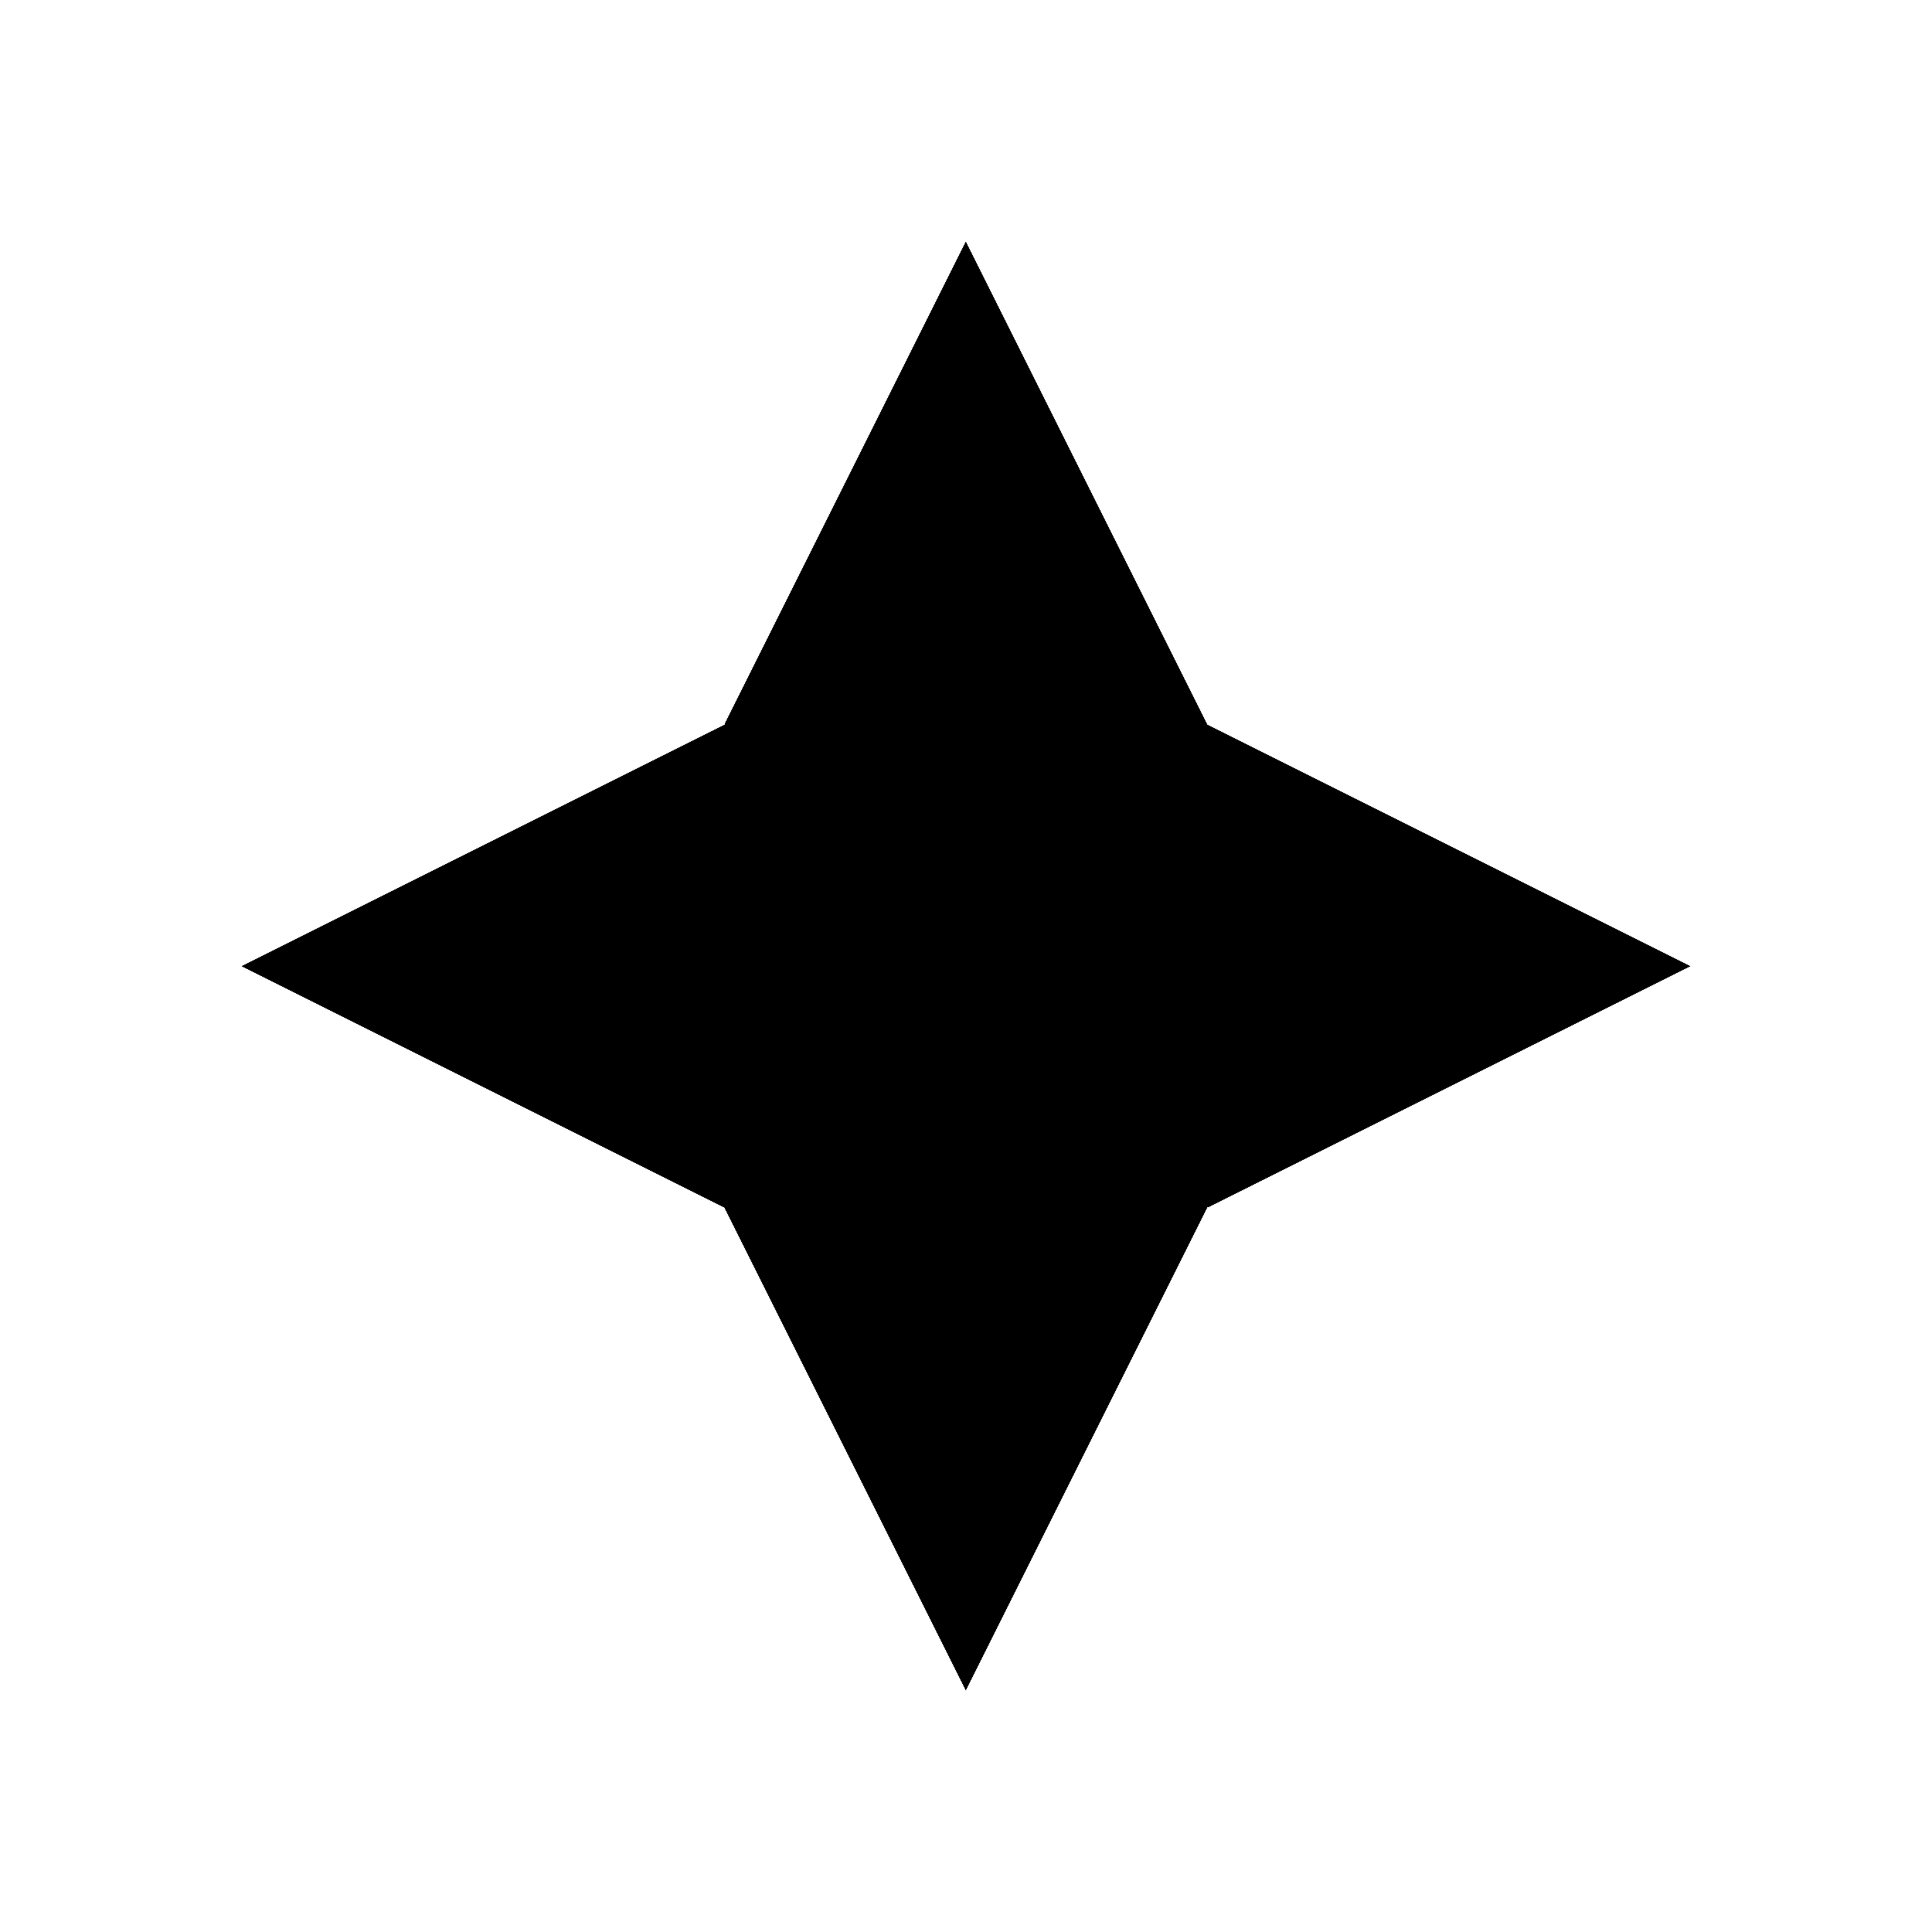
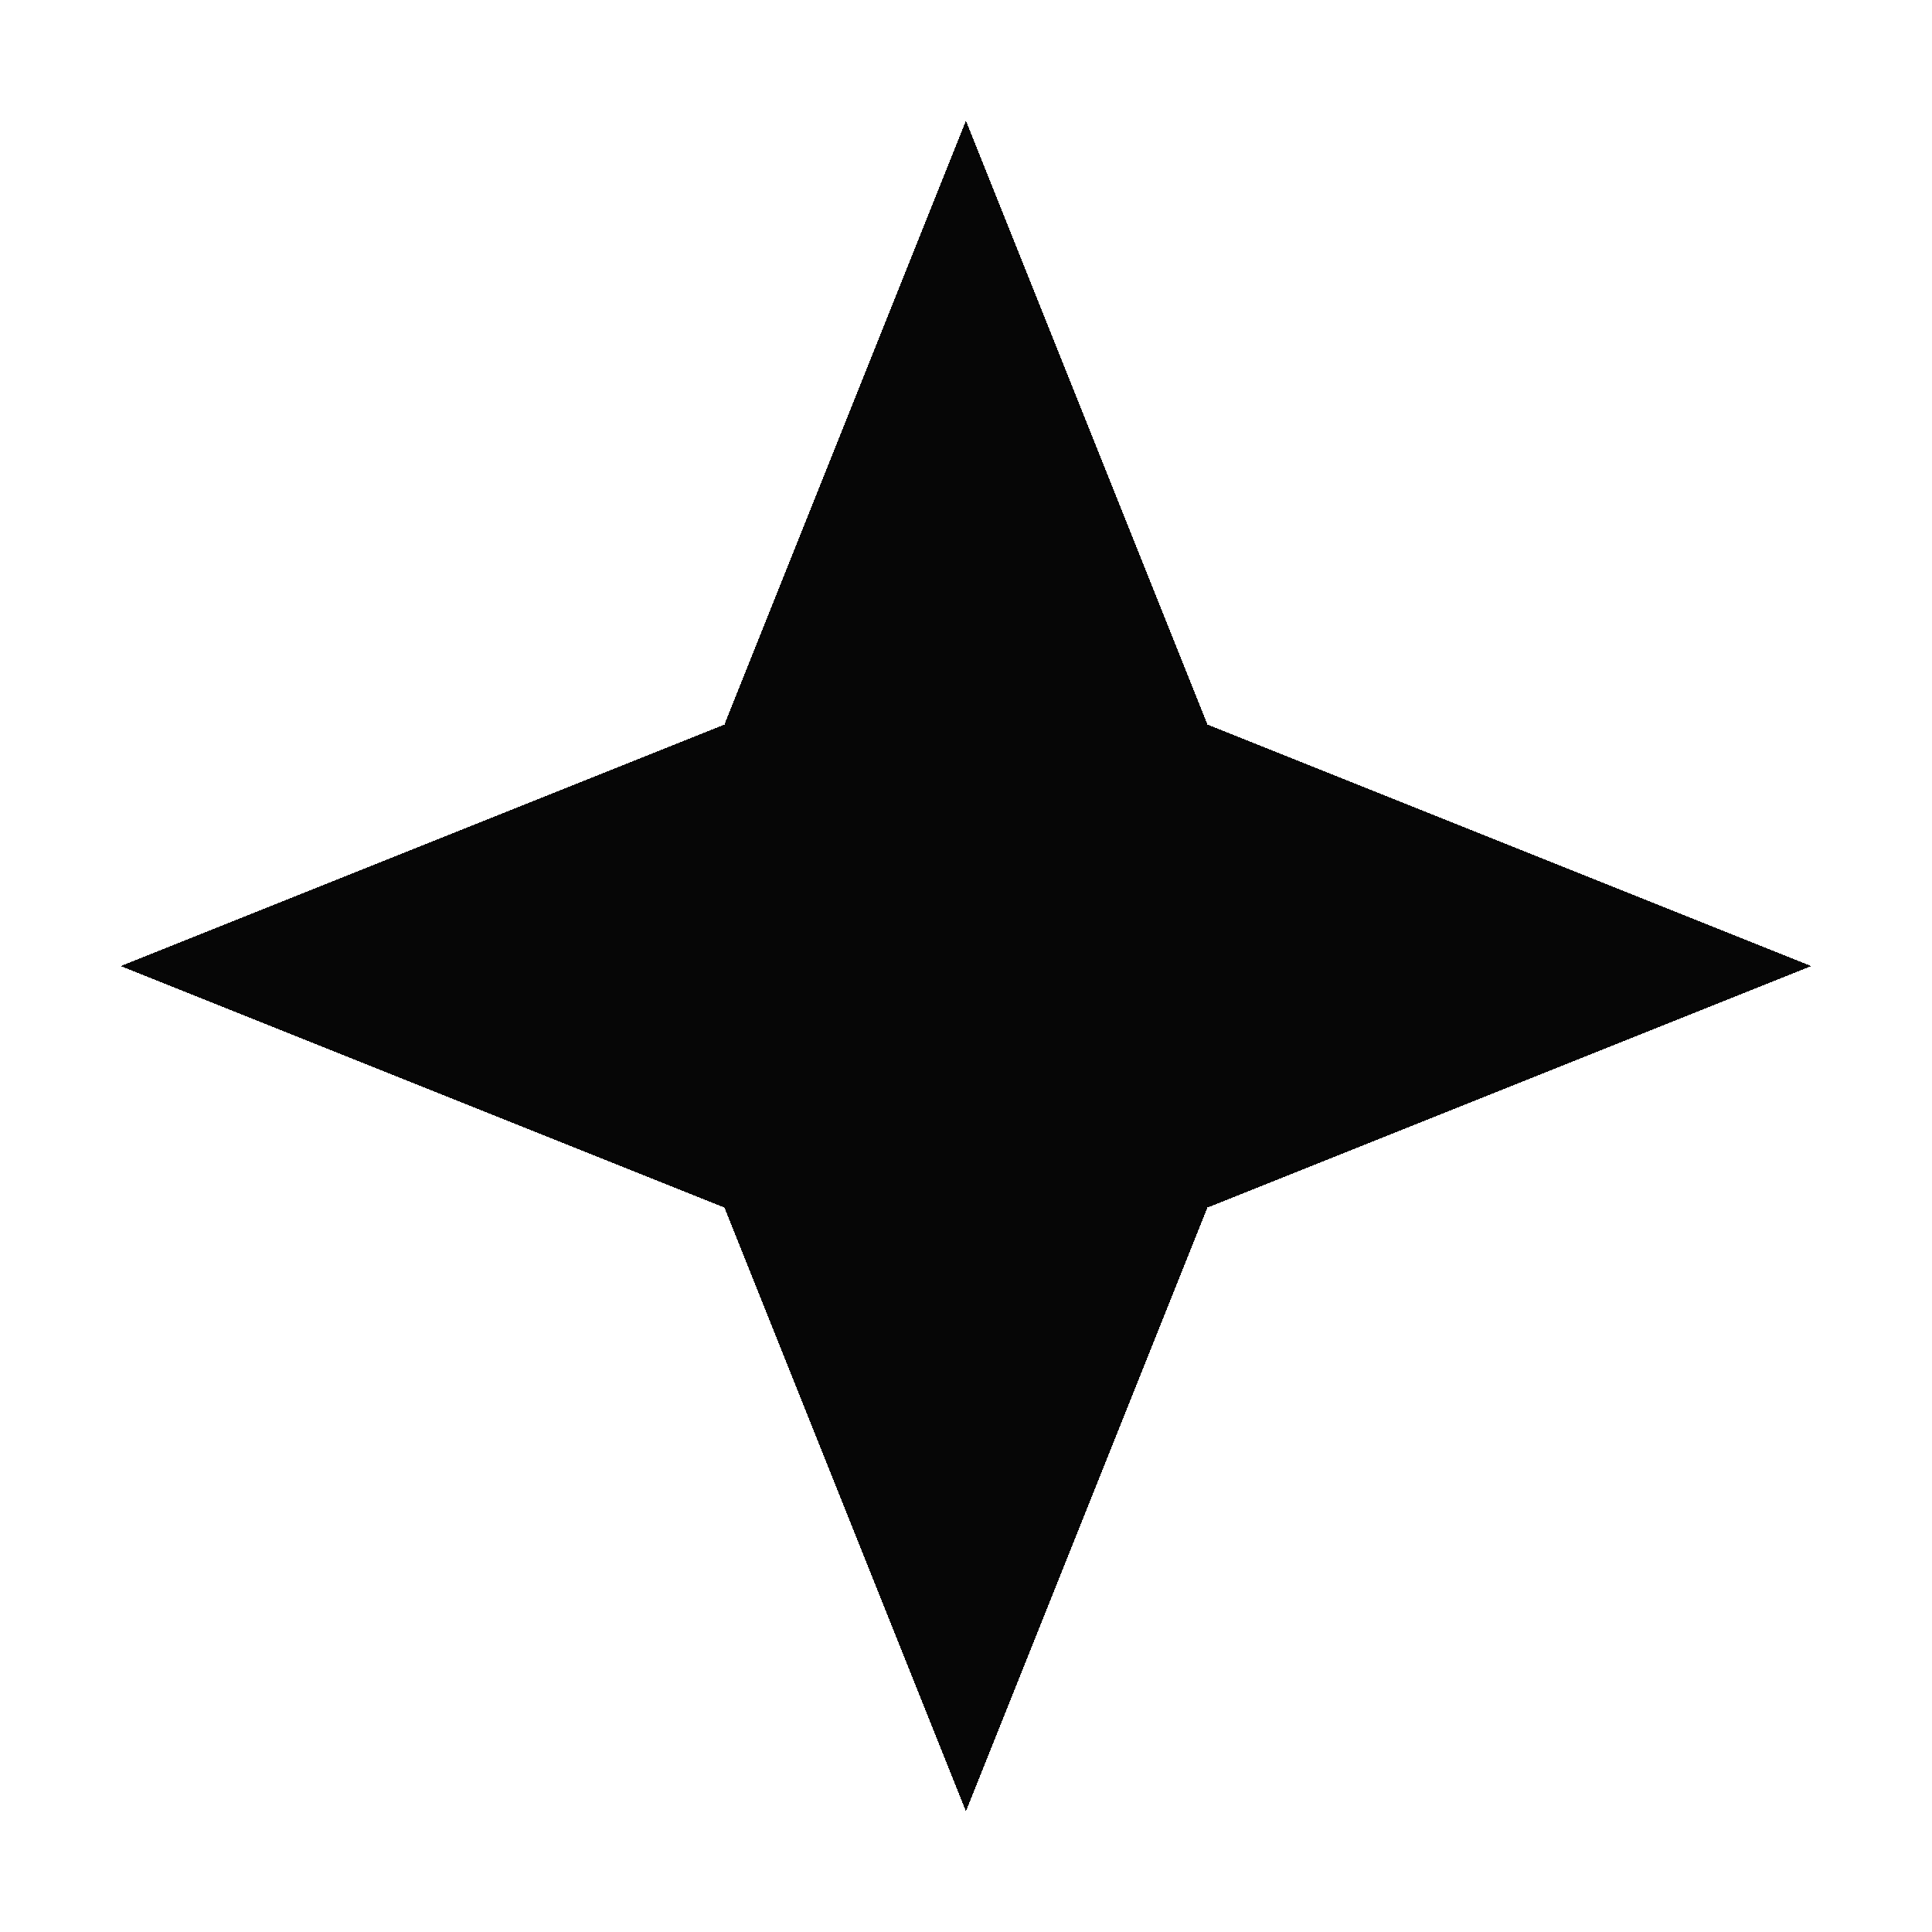
- <svg xmlns="http://www.w3.org/2000/svg" shape-rendering="crispEdges" version="1.1" viewBox="0 0 16 16">
-   <g transform="translate(1.0008,1.0005)">
-     <path transform="translate(-1.0008,-1.0005)" d="m8 2 2 4 4 2-4 2-2 4-2-4-4-2 4-2z" stroke-linecap="round" stroke-width="2.096" style="paint-order:markers stroke fill" />
+ <svg xmlns="http://www.w3.org/2000/svg" xmlns:xlink="http://www.w3.org/1999/xlink" width="16" height="16" id="svg2" version="1.1" shape-rendering="crispEdges">
+   <defs id="defs4">
+     <linearGradient id="linearGradient5306">
+       <stop style="stop-color:#ffffff;stop-opacity:0.099;" offset="0" id="stop5308" />
+       <stop style="stop-color:#ffffff;stop-opacity:0;" offset="1" id="stop5310" />
+     </linearGradient>
+     <linearGradient id="linearGradient5290">
+       <stop style="stop-color:#00ffff;stop-opacity:0.098;" offset="0" id="stop5292" />
+       <stop id="stop6740" offset="0.5" style="stop-color:#00ff7f;stop-opacity:0.047;" />
+       <stop style="stop-color:#00ff00;stop-opacity:0;" offset="1" id="stop5294" />
+     </linearGradient>
+     <linearGradient id="linearGradient5188">
+       <stop style="stop-color:#64b5f6;stop-opacity:0.247;" offset="0" id="stop5198" />
+       <stop style="stop-color:#64b5f6;stop-opacity:0;" offset="1" id="stop5192" />
+     </linearGradient>
+     <linearGradient id="linearGradient3975">
+       <stop style="stop-color:#ff5555;stop-opacity:1;" offset="0" id="stop3977" />
+     </linearGradient>
+     <linearGradient id="linearGradient3969">
+       <stop style="stop-color:#87cdde;stop-opacity:1;" offset="0" id="stop3971" />
+     </linearGradient>
+     <filter id="filter3945" x="0" y="6" width="1.2" style="color-interpolation-filters:sRGB">
+       <feDiffuseLighting id="feDiffuseLighting3947" lighting-color="#fdfdfd" surfaceScale="121.495" diffuseConstant="28.448" />
+     </filter>
+     <filter id="filter3979" style="color-interpolation-filters:sRGB">
+       <feFlood flood-opacity="0.2" flood-color="rgb(0,0,0)" result="flood" id="feFlood3981" />
+       <feComposite in="flood" in2="SourceGraphic" operator="in" result="composite1" id="feComposite3983" />
+       <feGaussianBlur stdDeviation="6" result="blur" id="feGaussianBlur3985" />
+       <feOffset dx="0" dy="6" result="offset" id="feOffset3987" />
+       <feComposite in="SourceGraphic" in2="offset" operator="over" result="fbSourceGraphic" id="feComposite3989" />
+       <feColorMatrix result="fbSourceGraphicAlpha" in="fbSourceGraphic" values="0 0 0 -1 0 0 0 0 -1 0 0 0 0 -1 0 0 0 0 1 0" id="feColorMatrix3991" />
+       <feFlood id="feFlood3993" flood-opacity="0.2" flood-color="rgb(0,0,0)" result="flood" in="fbSourceGraphic" />
+       <feComposite id="feComposite3995" in2="fbSourceGraphic" in="flood" operator="in" result="composite1" />
+       <feGaussianBlur id="feGaussianBlur3997" stdDeviation="6" result="blur" />
+       <feOffset id="feOffset3999" dx="0" dy="6" result="offset" />
+       <feComposite id="feComposite4001" in2="offset" in="fbSourceGraphic" operator="over" result="composite2" />
+     </filter>
+     <filter style="color-interpolation-filters:sRGB" id="filter3876">
+       <feFlood flood-opacity="0.2" flood-color="rgb(0,0,0)" result="flood" id="feFlood3878" />
+       <feComposite in="flood" in2="SourceGraphic" operator="in" result="composite1" id="feComposite3880" />
+       <feGaussianBlur stdDeviation="6" result="blur" id="feGaussianBlur3882" />
+       <feOffset dx="0" dy="6" result="offset" id="feOffset3884" />
+       <feComposite in="SourceGraphic" in2="offset" operator="over" result="fbSourceGraphic" id="feComposite3886" />
+       <feColorMatrix result="fbSourceGraphicAlpha" in="fbSourceGraphic" values="0 0 0 -1 0 0 0 0 -1 0 0 0 0 -1 0 0 0 0 1 0" id="feColorMatrix3888" />
+       <feFlood id="feFlood3890" flood-opacity="0.397" flood-color="rgb(0,0,0)" result="flood" in="fbSourceGraphic" />
+       <feComposite id="feComposite3892" in2="fbSourceGraphic" in="flood" operator="in" result="composite1" />
+       <feGaussianBlur id="feGaussianBlur3894" stdDeviation="19.2" result="blur" />
+       <feOffset id="feOffset3896" dx="0" dy="6" result="offset" />
+       <feComposite id="feComposite3898" in2="offset" in="fbSourceGraphic" operator="over" result="fbSourceGraphic" />
+       <feColorMatrix result="fbSourceGraphicAlpha" in="fbSourceGraphic" values="0 0 0 -1 0 0 0 0 -1 0 0 0 0 -1 0 0 0 0 1 0" id="feColorMatrix3900" />
+       <feFlood id="feFlood3902" flood-opacity="0.8" flood-color="rgb(0,0,0)" result="flood" in="fbSourceGraphic" />
+       <feComposite id="feComposite3904" in2="fbSourceGraphic" in="flood" operator="in" result="composite1" />
+       <feGaussianBlur id="feGaussianBlur3906" stdDeviation="19.2" result="blur" />
+       <feOffset id="feOffset3908" dx="0" dy="6" result="offset" />
+       <feComposite id="feComposite3910" in2="offset" in="fbSourceGraphic" operator="over" result="fbSourceGraphic" />
+       <feColorMatrix result="fbSourceGraphicAlpha" in="fbSourceGraphic" values="0 0 0 -1 0 0 0 0 -1 0 0 0 0 -1 0 0 0 0 1 0" id="feColorMatrix3912" />
+       <feFlood id="feFlood3914" flood-opacity="0.8" flood-color="rgb(0,0,0)" result="flood" in="fbSourceGraphic" />
+       <feComposite id="feComposite3916" in2="fbSourceGraphic" in="flood" operator="in" result="composite1" />
+       <feGaussianBlur id="feGaussianBlur3918" stdDeviation="26.1" result="blur" />
+       <feOffset id="feOffset3920" dx="0" dy="6" result="offset" />
+       <feComposite id="feComposite3922" in2="offset" in="fbSourceGraphic" operator="over" result="fbSourceGraphic" />
+       <feColorMatrix result="fbSourceGraphicAlpha" in="fbSourceGraphic" values="0 0 0 -1 0 0 0 0 -1 0 0 0 0 -1 0 0 0 0 1 0" id="feColorMatrix3924" />
+       <feFlood id="feFlood3926" flood-opacity="0.8" flood-color="rgb(0,0,0)" result="flood" in="fbSourceGraphic" />
+       <feComposite id="feComposite3928" in2="fbSourceGraphic" in="flood" operator="in" result="composite1" />
+       <feGaussianBlur id="feGaussianBlur3930" stdDeviation="35.7" result="blur" />
+       <feOffset id="feOffset3932" dx="0" dy="6" result="offset" />
+       <feComposite id="feComposite3934" in2="offset" in="fbSourceGraphic" operator="over" result="fbSourceGraphic" />
+       <feColorMatrix result="fbSourceGraphicAlpha" in="fbSourceGraphic" values="0 0 0 -1 0 0 0 0 -1 0 0 0 0 -1 0 0 0 0 1 0" id="feColorMatrix3936" />
+       <feFlood id="feFlood3938" flood-opacity="0.8" flood-color="rgb(0,0,0)" result="flood" in="fbSourceGraphic" />
+       <feComposite id="feComposite3940" in2="fbSourceGraphic" in="flood" operator="in" result="composite1" />
+       <feGaussianBlur id="feGaussianBlur3942" stdDeviation="6" result="blur" />
+       <feOffset id="feOffset3944" dx="0" dy="6" result="offset" />
+       <feComposite id="feComposite3946" in2="offset" in="fbSourceGraphic" operator="over" result="fbSourceGraphic" />
+       <feColorMatrix result="fbSourceGraphicAlpha" in="fbSourceGraphic" values="0 0 0 -1 0 0 0 0 -1 0 0 0 0 -1 0 0 0 0 1 0" id="feColorMatrix3948" />
+       <feFlood id="feFlood3950" flood-opacity="0.8" flood-color="rgb(0,0,0)" result="flood" in="fbSourceGraphic" />
+       <feComposite id="feComposite3952" in2="fbSourceGraphic" in="flood" operator="in" result="composite1" />
+       <feGaussianBlur id="feGaussianBlur3954" stdDeviation="21.7" result="blur" />
+       <feOffset id="feOffset3956" dx="0" dy="6" result="offset" />
+       <feComposite id="feComposite3958" in2="offset" in="fbSourceGraphic" operator="over" result="fbSourceGraphic" />
+       <feColorMatrix result="fbSourceGraphicAlpha" in="fbSourceGraphic" values="0 0 0 -1 0 0 0 0 -1 0 0 0 0 -1 0 0 0 0 1 0" id="feColorMatrix3960" />
+       <feFlood id="feFlood3962" flood-opacity="0.8" flood-color="rgb(0,0,0)" result="flood" in="fbSourceGraphic" />
+       <feComposite id="feComposite3964" in2="fbSourceGraphic" in="flood" operator="in" result="composite1" />
+       <feGaussianBlur id="feGaussianBlur3966" stdDeviation="21.7" result="blur" />
+       <feOffset id="feOffset3968" dx="0" dy="1.9" result="offset" />
+       <feComposite id="feComposite3970" in2="offset" in="fbSourceGraphic" operator="over" result="fbSourceGraphic" />
+       <feColorMatrix result="fbSourceGraphicAlpha" in="fbSourceGraphic" values="0 0 0 -1 0 0 0 0 -1 0 0 0 0 -1 0 0 0 0 1 0" id="feColorMatrix3972" />
+       <feFlood id="feFlood3974" flood-opacity="0.8" flood-color="rgb(0,0,0)" result="flood" in="fbSourceGraphic" />
+       <feComposite id="feComposite3976" in2="fbSourceGraphic" in="flood" operator="in" result="composite1" />
+       <feGaussianBlur id="feGaussianBlur3978" stdDeviation="21.7" result="blur" />
+       <feOffset id="feOffset3980" dx="3.6" dy="1.9" result="offset" />
+       <feComposite id="feComposite3982" in2="offset" in="fbSourceGraphic" operator="over" result="fbSourceGraphic" />
+       <feColorMatrix result="fbSourceGraphicAlpha" in="fbSourceGraphic" values="0 0 0 -1 0 0 0 0 -1 0 0 0 0 -1 0 0 0 0 1 0" id="feColorMatrix3984" />
+       <feFlood id="feFlood3986" flood-opacity="0.8" flood-color="rgb(0,0,0)" result="flood" in="fbSourceGraphic" />
+       <feComposite id="feComposite3988" in2="fbSourceGraphic" in="flood" operator="in" result="composite1" />
+       <feGaussianBlur id="feGaussianBlur3990" stdDeviation="21.7" result="blur" />
+       <feOffset id="feOffset3992" dx="9.6" dy="1.9" result="offset" />
+       <feComposite id="feComposite3994" in2="offset" in="fbSourceGraphic" operator="over" result="fbSourceGraphic" />
+       <feColorMatrix result="fbSourceGraphicAlpha" in="fbSourceGraphic" values="0 0 0 -1 0 0 0 0 -1 0 0 0 0 -1 0 0 0 0 1 0" id="feColorMatrix3996" />
+       <feFlood id="feFlood3998" flood-opacity="0.8" flood-color="rgb(0,0,0)" result="flood" in="fbSourceGraphic" />
+       <feComposite id="feComposite4000" in2="fbSourceGraphic" in="flood" operator="in" result="composite1" />
+       <feGaussianBlur id="feGaussianBlur4002" stdDeviation="21.7" result="blur" />
+       <feOffset id="feOffset4004" dx="1.2" dy="1.9" result="offset" />
+       <feComposite id="feComposite4006" in2="offset" in="fbSourceGraphic" operator="over" result="fbSourceGraphic" />
+       <feColorMatrix result="fbSourceGraphicAlpha" in="fbSourceGraphic" values="0 0 0 -1 0 0 0 0 -1 0 0 0 0 -1 0 0 0 0 1 0" id="feColorMatrix4008" />
+       <feFlood id="feFlood4010" flood-opacity="0.8" flood-color="rgb(0,0,0)" result="flood" in="fbSourceGraphic" />
+       <feComposite id="feComposite4012" in2="fbSourceGraphic" in="flood" operator="in" result="composite1" />
+       <feGaussianBlur id="feGaussianBlur4014" stdDeviation="21.7" result="blur" />
+       <feOffset id="feOffset4016" dx="-1.4" dy="1.9" result="offset" />
+       <feComposite id="feComposite4018" in2="offset" in="fbSourceGraphic" operator="over" result="fbSourceGraphic" />
+       <feColorMatrix result="fbSourceGraphicAlpha" in="fbSourceGraphic" values="0 0 0 -1 0 0 0 0 -1 0 0 0 0 -1 0 0 0 0 1 0" id="feColorMatrix4020" />
+       <feFlood id="feFlood4022" flood-opacity="0.8" flood-color="rgb(0,0,0)" result="flood" in="fbSourceGraphic" />
+       <feComposite id="feComposite4024" in2="fbSourceGraphic" in="flood" operator="in" result="composite1" />
+       <feGaussianBlur id="feGaussianBlur4026" stdDeviation="21.7" result="blur" />
+       <feOffset id="feOffset4028" dx="0.3" dy="1.9" result="offset" />
+       <feComposite id="feComposite4030" in2="offset" in="fbSourceGraphic" operator="over" result="fbSourceGraphic" />
+       <feColorMatrix result="fbSourceGraphicAlpha" in="fbSourceGraphic" values="0 0 0 -1 0 0 0 0 -1 0 0 0 0 -1 0 0 0 0 1 0" id="feColorMatrix4032" />
+       <feFlood id="feFlood4034" flood-opacity="0.8" flood-color="rgb(0,0,0)" result="flood" in="fbSourceGraphic" />
+       <feComposite id="feComposite4036" in2="fbSourceGraphic" in="flood" operator="in" result="composite1" />
+       <feGaussianBlur id="feGaussianBlur4038" stdDeviation="21.7" result="blur" />
+       <feOffset id="feOffset4040" dx="-8.04912e-16" dy="1.9" result="offset" />
+       <feComposite id="feComposite4042" in2="offset" in="fbSourceGraphic" operator="over" result="fbSourceGraphic" />
+       <feColorMatrix result="fbSourceGraphicAlpha" in="fbSourceGraphic" values="0 0 0 -1 0 0 0 0 -1 0 0 0 0 -1 0 0 0 0 1 0" id="feColorMatrix4044" />
+       <feFlood id="feFlood4046" flood-opacity="0.8" flood-color="rgb(0,0,0)" result="flood" in="fbSourceGraphic" />
+       <feComposite id="feComposite4048" in2="fbSourceGraphic" in="flood" operator="in" result="composite1" />
+       <feGaussianBlur id="feGaussianBlur4050" stdDeviation="21.7" result="blur" />
+       <feOffset id="feOffset4052" dx="-8.04912e-16" dy="3.6" result="offset" />
+       <feComposite id="feComposite4054" in2="offset" in="fbSourceGraphic" operator="over" result="fbSourceGraphic" />
+       <feColorMatrix result="fbSourceGraphicAlpha" in="fbSourceGraphic" values="0 0 0 -1 0 0 0 0 -1 0 0 0 0 -1 0 0 0 0 1 0" id="feColorMatrix4056" />
+       <feFlood id="feFlood4058" flood-opacity="0.8" flood-color="rgb(0,0,0)" result="flood" in="fbSourceGraphic" />
+       <feComposite id="feComposite4060" in2="fbSourceGraphic" in="flood" operator="in" result="composite1" />
+       <feGaussianBlur id="feGaussianBlur4062" stdDeviation="6" result="blur" />
+       <feOffset id="feOffset4064" dx="-8.04912e-16" dy="3.6" result="offset" />
+       <feComposite id="feComposite4066" in2="offset" in="fbSourceGraphic" operator="over" result="fbSourceGraphic" />
+       <feColorMatrix result="fbSourceGraphicAlpha" in="fbSourceGraphic" values="0 0 0 -1 0 0 0 0 -1 0 0 0 0 -1 0 0 0 0 1 0" id="feColorMatrix4080" />
+       <feFlood id="feFlood4082" flood-opacity="0.8" flood-color="rgb(0,0,0)" result="flood" in="fbSourceGraphic" />
+       <feComposite id="feComposite4084" in2="fbSourceGraphic" in="flood" operator="in" result="composite1" />
+       <feGaussianBlur id="feGaussianBlur4086" stdDeviation="6" result="blur" />
+       <feOffset id="feOffset4088" dx="-8.04912e-16" dy="3.6" result="offset" />
+       <feComposite id="feComposite4090" in2="offset" in="fbSourceGraphic" operator="over" result="fbSourceGraphic" />
+       <feColorMatrix result="fbSourceGraphicAlpha" in="fbSourceGraphic" values="0 0 0 -1 0 0 0 0 -1 0 0 0 0 -1 0 0 0 0 1 0" id="feColorMatrix4092" />
+       <feFlood id="feFlood4094" flood-opacity="0.8" flood-color="rgb(0,0,0)" result="flood" in="fbSourceGraphic" />
+       <feComposite id="feComposite4096" in2="fbSourceGraphic" in="flood" operator="in" result="composite1" />
+       <feGaussianBlur id="feGaussianBlur4098" stdDeviation="6" result="blur" />
+       <feOffset id="feOffset4100" dx="-8.04912e-16" dy="7.7" result="offset" />
+       <feComposite id="feComposite4102" in2="offset" in="fbSourceGraphic" operator="over" result="fbSourceGraphic" />
+       <feColorMatrix result="fbSourceGraphicAlpha" in="fbSourceGraphic" values="0 0 0 -1 0 0 0 0 -1 0 0 0 0 -1 0 0 0 0 1 0" id="feColorMatrix4104" />
+       <feFlood id="feFlood4106" flood-opacity="0.8" flood-color="rgb(0,0,0)" result="flood" in="fbSourceGraphic" />
+       <feComposite id="feComposite4108" in2="fbSourceGraphic" in="flood" operator="in" result="composite1" />
+       <feGaussianBlur id="feGaussianBlur4110" stdDeviation="6" result="blur" />
+       <feOffset id="feOffset4112" dx="-8.04912e-16" dy="11.6" result="offset" />
+       <feComposite id="feComposite4114" in2="offset" in="fbSourceGraphic" operator="over" result="fbSourceGraphic" />
+       <feColorMatrix result="fbSourceGraphicAlpha" in="fbSourceGraphic" values="0 0 0 -1 0 0 0 0 -1 0 0 0 0 -1 0 0 0 0 1 0" id="feColorMatrix4116" />
+       <feFlood id="feFlood4118" flood-opacity="0.5" flood-color="rgb(0,0,0)" result="flood" in="fbSourceGraphic" />
+       <feComposite id="feComposite4120" in2="fbSourceGraphic" in="flood" operator="in" result="composite1" />
+       <feGaussianBlur id="feGaussianBlur4122" stdDeviation="6" result="blur" />
+       <feOffset id="feOffset4124" dx="-8.04912e-16" dy="11.6" result="offset" />
+       <feComposite id="feComposite4126" in2="offset" in="fbSourceGraphic" operator="over" result="fbSourceGraphic" />
+       <feColorMatrix result="fbSourceGraphicAlpha" in="fbSourceGraphic" values="0 0 0 -1 0 0 0 0 -1 0 0 0 0 -1 0 0 0 0 1 0" id="feColorMatrix4128" />
+       <feFlood id="feFlood4130" flood-opacity="0.3" flood-color="rgb(0,0,0)" result="flood" in="fbSourceGraphic" />
+       <feComposite id="feComposite4132" in2="fbSourceGraphic" in="flood" operator="in" result="composite1" />
+       <feGaussianBlur id="feGaussianBlur4134" stdDeviation="6" result="blur" />
+       <feOffset id="feOffset4136" dx="-8.04912e-16" dy="11.6" result="offset" />
+       <feComposite id="feComposite4138" in2="offset" in="fbSourceGraphic" operator="over" result="fbSourceGraphic" />
+       <feColorMatrix result="fbSourceGraphicAlpha" in="fbSourceGraphic" values="0 0 0 -1 0 0 0 0 -1 0 0 0 0 -1 0 0 0 0 1 0" id="feColorMatrix4140" />
+       <feFlood id="feFlood4142" flood-opacity="0.2" flood-color="rgb(0,0,0)" result="flood" in="fbSourceGraphic" />
+       <feComposite id="feComposite4144" in2="fbSourceGraphic" in="flood" operator="in" result="composite1" />
+       <feGaussianBlur id="feGaussianBlur4146" stdDeviation="6" result="blur" />
+       <feOffset id="feOffset4148" dx="-8.04912e-16" dy="11.6" result="offset" />
+       <feComposite id="feComposite4150" in2="offset" in="fbSourceGraphic" operator="over" result="fbSourceGraphic" />
+       <feColorMatrix result="fbSourceGraphicAlpha" in="fbSourceGraphic" values="0 0 0 -1 0 0 0 0 -1 0 0 0 0 -1 0 0 0 0 1 0" id="feColorMatrix4152" />
+       <feFlood id="feFlood4154" flood-opacity="0.2" flood-color="rgb(0,0,0)" result="flood" in="fbSourceGraphic" />
+       <feComposite id="feComposite4156" in2="fbSourceGraphic" in="flood" operator="in" result="composite1" />
+       <feGaussianBlur id="feGaussianBlur4158" stdDeviation="6" result="blur" />
+       <feOffset id="feOffset4160" dx="-8.04912e-16" dy="11.6" result="offset" />
+       <feComposite id="feComposite4162" in2="offset" in="fbSourceGraphic" operator="over" result="fbSourceGraphic" />
+       <feColorMatrix result="fbSourceGraphicAlpha" in="fbSourceGraphic" values="0 0 0 -1 0 0 0 0 -1 0 0 0 0 -1 0 0 0 0 1 0" id="feColorMatrix4164" />
+       <feFlood id="feFlood4166" flood-opacity="0.2" flood-color="rgb(0,0,0)" result="flood" in="fbSourceGraphic" />
+       <feComposite id="feComposite4168" in2="fbSourceGraphic" in="flood" operator="in" result="composite1" />
+       <feGaussianBlur id="feGaussianBlur4170" stdDeviation="6" result="blur" />
+       <feOffset id="feOffset4172" dx="-8.04912e-16" dy="6" result="offset" />
+       <feComposite id="feComposite4174" in2="offset" in="fbSourceGraphic" operator="over" result="composite2" />
+     </filter>
+     <filter id="filter4522" style="color-interpolation-filters:sRGB">
+       <feGaussianBlur stdDeviation="3" id="feGaussianBlur4524" />
+       <feColorMatrix result="fbSourceGraphic" values="1 0 0 0 0 0 1 0 0 0 0 0 1 0 0 0 0 0 6 -2.5 " id="feColorMatrix4526" />
+     </filter>
+     <filter id="filter4576" style="color-interpolation-filters:sRGB">
+       <feGaussianBlur stdDeviation="3" id="feGaussianBlur4578" />
+       <feColorMatrix result="fbSourceGraphic" values="1 0 0 0 0 0 1 0 0 0 0 0 1 0 0 0 0 0 6 -2.5 " id="feColorMatrix4580" />
+     </filter>
+     <filter id="filter4576-0" style="color-interpolation-filters:sRGB">
+       <feGaussianBlur stdDeviation="3" id="feGaussianBlur4578-8" />
+       <feColorMatrix result="fbSourceGraphic" values="1 0 0 0 0 0 1 0 0 0 0 0 1 0 0 0 0 0 6 -2.5 " id="feColorMatrix4580-0" />
+     </filter>
+     <filter id="filter4576-0-0" style="color-interpolation-filters:sRGB">
+       <feGaussianBlur stdDeviation="3" id="feGaussianBlur4578-8-5" />
+       <feColorMatrix result="fbSourceGraphic" values="1 0 0 0 0 0 1 0 0 0 0 0 1 0 0 0 0 0 6 -2.5 " id="feColorMatrix4580-0-2" />
+     </filter>
+     <filter id="filter4576-0-0-4" style="color-interpolation-filters:sRGB">
+       <feGaussianBlur stdDeviation="3" id="feGaussianBlur4578-8-5-2" />
+       <feColorMatrix result="fbSourceGraphic" values="1 0 0 0 0 0 1 0 0 0 0 0 1 0 0 0 0 0 6 -2.5 " id="feColorMatrix4580-0-2-7" />
+     </filter>
+     <radialGradient xlink:href="#linearGradient5306" id="radialGradient5296" cx="9" cy="1032.112" fx="9" fy="1032.112" r="10.125" gradientUnits="userSpaceOnUse" gradientTransform="matrix(1.944444,0,0,1.944447,-13.5625,-977.5881)" />
+     <linearGradient xlink:href="#linearGradient5306" id="linearGradient5312" x1="-15.75" y1="1029.3" x2="23.625" y2="1029.3" gradientUnits="userSpaceOnUse" />
+     <linearGradient id="linearGradient3783-1">
+       <stop id="stop3785-2" offset="0" style="stop-color:#1e94d3;stop-opacity:1;" />
+       <stop style="stop-color:#1e94d3;stop-opacity:1;" offset="1" id="stop3803-6" />
+     </linearGradient>
+     <linearGradient gradientUnits="userSpaceOnUse" y2="50" x2="30" y1="90" x1="-10" id="linearGradient3827-7" xlink:href="#linearGradient3783-1" />
+     <linearGradient gradientUnits="userSpaceOnUse" y2="50" x2="30" y1="90" x1="-10" id="linearGradient3827" xlink:href="#linearGradient3783" />
+     <linearGradient id="linearGradient3783">
+       <stop id="stop3785" offset="0" style="stop-color:#1e94d3;stop-opacity:1;" />
+       <stop style="stop-color:#1e94d3;stop-opacity:1;" offset="1" id="stop3803" />
+     </linearGradient>
+     <linearGradient id="linearGradient3821">
+       <stop id="stop3823" offset="0" style="stop-color:#37aee2;stop-opacity:1;" />
+       <stop id="stop3825" offset="1" style="stop-color:#1e96c8;stop-opacity:1;" />
+     </linearGradient>
+     <linearGradient id="linearGradient3829">
+       <stop style="stop-color:#1f96d4;stop-opacity:1;" offset="0" id="stop3831" />
+       <stop style="stop-color:#37aee2;stop-opacity:1;" offset="1" id="stop3833" />
+     </linearGradient>
+     <linearGradient id="linearGradient3877">
+       <stop id="stop3879" offset="0" style="stop-color:#eff7fc;stop-opacity:1;" />
+       <stop id="stop3881" offset="1" style="stop-color:#ffffff;stop-opacity:1;" />
+     </linearGradient>
+     <linearGradient id="linearGradient3689">
+       <stop id="stop3691" offset="0" style="stop-color:#f68000;stop-opacity:1;" />
+       <stop id="stop3693" offset="1" style="stop-color:#fd9800;stop-opacity:1;" />
+     </linearGradient>
+     <linearGradient id="linearGradient3675">
+       <stop id="stop3677" offset="0" style="stop-color:#ffb900;stop-opacity:1;" />
+       <stop id="stop3679" offset="1" style="stop-color:#ffd76b;stop-opacity:1;" />
+     </linearGradient>
+     <linearGradient y2="463.262" x2="412.23" y1="461.921" x1="-113.893" gradientUnits="userSpaceOnUse" id="linearGradient3840" xlink:href="#linearGradient3675" />
+     <linearGradient id="linearGradient3634">
+       <stop style="stop-color:#7a8288;stop-opacity:1;" offset="0" id="stop3636" />
+       <stop id="stop3638" offset="0.076" style="stop-color:#9fa3a7;stop-opacity:1;" />
+       <stop style="stop-color:#7d858b;stop-opacity:1;" offset="1" id="stop3640" />
+     </linearGradient>
+     <linearGradient y2="12.703" x2="151.346" y1="-0.642" x1="107.209" gradientTransform="matrix(0.2822222,0,0,0.2822222,-0.1398399,-0.01181449)" gradientUnits="userSpaceOnUse" id="linearGradient3838" xlink:href="#linearGradient3634" />
+     <linearGradient id="linearGradient3712">
+       <stop id="stop3714" offset="0" style="stop-color:#a1abb2;stop-opacity:1;" />
+       <stop style="stop-color:#eaeced;stop-opacity:1;" offset="0.148" id="stop3720" />
+       <stop id="stop3716" offset="1" style="stop-color:#c6ccd0;stop-opacity:1;" />
+     </linearGradient>
+     <linearGradient y2="27.389" x2="164.759" y1="12.641" x1="104.886" gradientUnits="userSpaceOnUse" id="linearGradient3836" xlink:href="#linearGradient3712" />
+     <linearGradient id="linearGradient3702">
+       <stop id="stop3704" offset="0" style="stop-color:#7a8288;stop-opacity:1;" />
+       <stop style="stop-color:#9fa3a7;stop-opacity:1;" offset="0.529" id="stop3710" />
+       <stop id="stop3706" offset="1" style="stop-color:#7d858b;stop-opacity:1;" />
+     </linearGradient>
+     <linearGradient y2="268.415" x2="334.031" y1="252.484" x1="18.875" gradientUnits="userSpaceOnUse" id="linearGradient3834" xlink:href="#linearGradient3702" />
+     <linearGradient id="linearGradient3626">
+       <stop style="stop-color:#a1abb2;stop-opacity:1;" offset="0" id="stop3628" />
+       <stop id="stop3630" offset="0.083" style="stop-color:#eaeced;stop-opacity:1;" />
+       <stop style="stop-color:#c6ccd0;stop-opacity:1;" offset="1" id="stop3632" />
+     </linearGradient>
+     <linearGradient y2="290.7" x2="278.432" y1="228.6" x1="44.104" gradientUnits="userSpaceOnUse" id="linearGradient3832" xlink:href="#linearGradient3626" />
+     <linearGradient id="linearGradient3646">
+       <stop id="stop3648" offset="0" style="stop-color:#f48200;stop-opacity:0;" />
+       <stop style="stop-color:#f48200;stop-opacity:0.728;" offset="0.589" id="stop3654" />
+       <stop id="stop3658" offset="0.816" style="stop-color:#cc5f00;stop-opacity:1;" />
+       <stop id="stop3650" offset="1" style="stop-color:#a43d00;stop-opacity:1;" />
+     </linearGradient>
+     <linearGradient y2="55.356" x2="261.622" y1="70.105" x1="115.202" gradientUnits="userSpaceOnUse" id="linearGradient3830" xlink:href="#linearGradient3646" />
+     <linearGradient id="linearGradient3668">
+       <stop style="stop-color:#9b4400;stop-opacity:1;" offset="0" id="stop3670" />
+       <stop style="stop-color:#e56300;stop-opacity:1;" offset="1" id="stop3672" />
+     </linearGradient>
+     <linearGradient y2="108.988" x2="93.522" y1="102.284" x1="64.751" gradientUnits="userSpaceOnUse" id="linearGradient3828" xlink:href="#linearGradient3668" />
+     <linearGradient id="linearGradient3649">
+       <stop id="stop3651" offset="0" style="stop-color:#e26400;stop-opacity:1;" />
+       <stop id="stop3653" offset="1" style="stop-color:#ffb900;stop-opacity:1;" />
+     </linearGradient>
+     <linearGradient y2="125.316" x2="44.376" y1="100.342" x1="40.775" gradientTransform="matrix(1,0,0,1.020233,0,-1.423461)" gradientUnits="userSpaceOnUse" id="linearGradient3826" xlink:href="#linearGradient3649" />
+     <linearGradient id="linearGradient3689-2">
+       <stop id="stop3691-2" offset="0" style="stop-color:#f68000;stop-opacity:1;" />
+       <stop id="stop3693-3" offset="1" style="stop-color:#fd9800;stop-opacity:1;" />
+     </linearGradient>
+     <linearGradient id="linearGradient3675-8">
+       <stop id="stop3677-4" offset="0" style="stop-color:#ffb900;stop-opacity:1;" />
+       <stop id="stop3679-7" offset="1" style="stop-color:#ffd76b;stop-opacity:1;" />
+     </linearGradient>
+     <linearGradient y2="463.262" x2="412.23" y1="461.921" x1="-113.893" gradientUnits="userSpaceOnUse" id="linearGradient3840-4" xlink:href="#linearGradient3675-8" />
+     <linearGradient id="linearGradient3634-7">
+       <stop style="stop-color:#7a8288;stop-opacity:1;" offset="0" id="stop3636-4" />
+       <stop id="stop3638-6" offset="0.076" style="stop-color:#9fa3a7;stop-opacity:1;" />
+       <stop style="stop-color:#7d858b;stop-opacity:1;" offset="1" id="stop3640-9" />
+     </linearGradient>
+     <linearGradient y2="12.703" x2="151.346" y1="-0.642" x1="107.209" gradientTransform="matrix(0.2822222,0,0,0.2822222,-0.1398399,-0.01181449)" gradientUnits="userSpaceOnUse" id="linearGradient3838-1" xlink:href="#linearGradient3634-7" />
+     <linearGradient id="linearGradient3712-7">
+       <stop id="stop3714-7" offset="0" style="stop-color:#a1abb2;stop-opacity:1;" />
+       <stop style="stop-color:#eaeced;stop-opacity:1;" offset="0.148" id="stop3720-2" />
+       <stop id="stop3716-3" offset="1" style="stop-color:#c6ccd0;stop-opacity:1;" />
+     </linearGradient>
+     <linearGradient y2="27.389" x2="164.759" y1="12.641" x1="104.886" gradientUnits="userSpaceOnUse" id="linearGradient3836-7" xlink:href="#linearGradient3712-7" />
+     <linearGradient id="linearGradient3702-3">
+       <stop id="stop3704-5" offset="0" style="stop-color:#7a8288;stop-opacity:1;" />
+       <stop style="stop-color:#9fa3a7;stop-opacity:1;" offset="0.529" id="stop3710-4" />
+       <stop id="stop3706-4" offset="1" style="stop-color:#7d858b;stop-opacity:1;" />
+     </linearGradient>
+     <linearGradient y2="268.415" x2="334.031" y1="252.484" x1="18.875" gradientUnits="userSpaceOnUse" id="linearGradient3834-9" xlink:href="#linearGradient3702-3" />
+     <linearGradient id="linearGradient3626-6">
+       <stop style="stop-color:#a1abb2;stop-opacity:1;" offset="0" id="stop3628-0" />
+       <stop id="stop3630-5" offset="0.083" style="stop-color:#eaeced;stop-opacity:1;" />
+       <stop style="stop-color:#c6ccd0;stop-opacity:1;" offset="1" id="stop3632-7" />
+     </linearGradient>
+     <linearGradient y2="290.7" x2="278.432" y1="228.6" x1="44.104" gradientUnits="userSpaceOnUse" id="linearGradient3832-3" xlink:href="#linearGradient3626-6" />
+     <linearGradient id="linearGradient3646-6">
+       <stop id="stop3648-6" offset="0" style="stop-color:#f48200;stop-opacity:0;" />
+       <stop style="stop-color:#f48200;stop-opacity:0.728;" offset="0.589" id="stop3654-6" />
+       <stop id="stop3658-4" offset="0.816" style="stop-color:#cc5f00;stop-opacity:1;" />
+       <stop id="stop3650-0" offset="1" style="stop-color:#a43d00;stop-opacity:1;" />
+     </linearGradient>
+     <linearGradient y2="55.356" x2="261.622" y1="70.105" x1="115.202" gradientUnits="userSpaceOnUse" id="linearGradient3830-6" xlink:href="#linearGradient3646-6" />
+     <linearGradient id="linearGradient3668-5">
+       <stop style="stop-color:#9b4400;stop-opacity:1;" offset="0" id="stop3670-3" />
+       <stop style="stop-color:#e56300;stop-opacity:1;" offset="1" id="stop3672-2" />
+     </linearGradient>
+     <linearGradient y2="108.988" x2="93.522" y1="102.284" x1="64.751" gradientUnits="userSpaceOnUse" id="linearGradient3828-1" xlink:href="#linearGradient3668-5" />
+     <linearGradient id="linearGradient3649-3">
+       <stop id="stop3651-9" offset="0" style="stop-color:#e26400;stop-opacity:1;" />
+       <stop id="stop3653-7" offset="1" style="stop-color:#ffb900;stop-opacity:1;" />
+     </linearGradient>
+     <linearGradient y2="125.316" x2="44.376" y1="100.342" x1="40.775" gradientTransform="matrix(1,0,0,1.020233,0,-1.423461)" gradientUnits="userSpaceOnUse" id="linearGradient3826-1" xlink:href="#linearGradient3649-3" />
+     <linearGradient id="linearGradient2460" y2="44.984" gradientUnits="userSpaceOnUse" x2="19.36" y1="21.031" x1="19.245">
+       <stop id="stop3602" style="stop-color:#fafafa;stop-opacity:1;" offset="0" />
+       <stop id="stop3604" style="stop-color:#f0f0f0;stop-opacity:1;" offset="1" />
+     </linearGradient>
+     <linearGradient xlink:href="#linearGradient2460" id="linearGradient3157" gradientUnits="userSpaceOnUse" gradientTransform="matrix(12.10256,0,0,12.10256,-34.46825,-46.18711)" x1="18.93" y1="6.295" x2="19.36" y2="36.644" />
+     <linearGradient id="linearGradient5479-2">
+       <stop id="stop5481-7" offset="0" style="stop-color:#be5300;stop-opacity:1;" />
+       <stop style="stop-color:#f07300;stop-opacity:1" offset="0.763" id="stop5483-4" />
+       <stop id="stop5485-2" offset="1" style="stop-color:#e67700;stop-opacity:1;" />
+     </linearGradient>
+     <linearGradient y2="134.644" x2="128.507" y1="101.118" x1="4.11" gradientTransform="matrix(1.235159,0,0,1.235159,262.2571,326.9873)" gradientUnits="userSpaceOnUse" id="linearGradient3900" xlink:href="#linearGradient5479-2" />
+     <linearGradient id="linearGradient5479-6">
+       <stop style="stop-color:#be5300;stop-opacity:1;" offset="0" id="stop5481-6" />
+       <stop id="stop5483-0" offset="0.763" style="stop-color:#f07300;stop-opacity:1" />
+       <stop style="stop-color:#e67700;stop-opacity:1;" offset="1" id="stop5485-5" />
+     </linearGradient>
+     <linearGradient xlink:href="#linearGradient5479-6" id="linearGradient5467-1" gradientUnits="userSpaceOnUse" gradientTransform="matrix(1.235159,0,0,1.235159,262.2571,326.9873)" x1="4.11" y1="101.118" x2="128.507" y2="134.644" />
+     <linearGradient id="linearGradient5447">
+       <stop id="stop5451" offset="0" style="stop-color:#e66e00;stop-opacity:1;" />
+       <stop style="stop-color:#e67700;stop-opacity:1;" offset="1" id="stop5453" />
+     </linearGradient>
+     <linearGradient id="linearGradient5479">
+       <stop style="stop-color:#be5300;stop-opacity:1;" offset="0" id="stop5481" />
+       <stop id="stop5483" offset="0.763" style="stop-color:#f07300;stop-opacity:1" />
+       <stop style="stop-color:#e67700;stop-opacity:1;" offset="1" id="stop5485" />
+     </linearGradient>
+     <linearGradient xlink:href="#linearGradient5479" id="linearGradient5467" gradientUnits="userSpaceOnUse" gradientTransform="matrix(1.235159,0,0,1.235159,262.2571,326.9873)" x1="4.11" y1="101.118" x2="128.507" y2="134.644" />
+     <linearGradient gradientTransform="matrix(1.005865,0,0,0.994169,100,0)" gradientUnits="userSpaceOnUse" id="linearGradient3416" y2="7.017" x2="45.448" y1="92.54" x1="45.448">
+       <stop offset="0" style="stop-color:#000000;stop-opacity:1" id="stop3418" />
+       <stop offset="1" style="stop-color:#000000;stop-opacity:0.588" id="stop3420" />
+     </linearGradient>
+     <linearGradient xlink:href="#ButtonShadow-0-1-1-5" id="linearGradient5342" gradientUnits="userSpaceOnUse" gradientTransform="matrix(1.007415,0,0,1.007415,-810.4888,593.1369)" x1="1012.513" y1="484.417" x2="1006.808" y2="20.626" />
+     <linearGradient gradientTransform="matrix(1.005865,0,0,0.994169,100,0)" gradientUnits="userSpaceOnUse" id="linearGradient3409" y2="7.017" x2="45.448" y1="92.54" x1="45.448">
+       <stop offset="0" style="stop-color:#000000;stop-opacity:1" id="stop3411" />
+       <stop offset="1" style="stop-color:#000000;stop-opacity:0.588" id="stop3413" />
+     </linearGradient>
+     <linearGradient gradientTransform="matrix(1.005865,0,0,0.994169,100,0)" gradientUnits="userSpaceOnUse" id="linearGradient3402" y2="7.017" x2="45.448" y1="92.54" x1="45.448">
+       <stop offset="0" style="stop-color:#000000;stop-opacity:1" id="stop3404" />
+       <stop offset="1" style="stop-color:#000000;stop-opacity:0.588" id="stop3406" />
+     </linearGradient>
+     <linearGradient gradientTransform="matrix(1.005865,0,0,0.994169,100,0)" gradientUnits="userSpaceOnUse" id="linearGradient3395" y2="7.017" x2="45.448" y1="92.54" x1="45.448">
+       <stop offset="0" style="stop-color:#000000;stop-opacity:1" id="stop3397" />
+       <stop offset="1" style="stop-color:#000000;stop-opacity:0.588" id="stop3399" />
+     </linearGradient>
+     <linearGradient gradientTransform="matrix(1.005865,0,0,0.994169,100,0)" gradientUnits="userSpaceOnUse" id="ButtonShadow-0-1-1-5" y2="7.017" x2="45.448" y1="92.54" x1="45.448">
+       <stop offset="0" style="stop-color:#000000;stop-opacity:1" id="stop3750-8-9-3-6" />
+       <stop offset="1" style="stop-color:#000000;stop-opacity:0.588" id="stop3752-5-6-4-2" />
+     </linearGradient>
+     <linearGradient id="linearGradient4046">
+       <stop offset="0" style="stop-color:#000000;stop-opacity:1;" id="stop4048" />
+       <stop offset="1" style="stop-color:#ffffff;stop-opacity:0.2" id="stop4050" />
+     </linearGradient>
+     <linearGradient id="linearGradient3737">
+       <stop offset="0" style="stop-color:#ffffff;stop-opacity:1" id="stop3739" />
+       <stop offset="1" style="stop-color:#ffffff;stop-opacity:0" id="stop3741" />
+     </linearGradient>
+     <linearGradient id="linearGradient4487">
+       <stop offset="0" style="stop-color:#000000;stop-opacity:1" id="stop4489" />
+       <stop offset="1" style="stop-color:#000000;stop-opacity:0" id="stop4491" />
+     </linearGradient>
+     <linearGradient y2="251.661" x2="1011.953" y1="476.26" x1="1016.104" gradientTransform="translate(-146.2203,369.0885)" gradientUnits="userSpaceOnUse" id="linearGradient4082" xlink:href="#linearGradient4487" />
+     <linearGradient xlink:href="#SVGID_2_" id="linearGradient3803" x1="259.994" y1="44" x2="259.994" y2="464" gradientUnits="userSpaceOnUse" />
+     <linearGradient y2="217.459" x2="200.051" y1="185.074" x1="200.051" gradientTransform="matrix(9.257474,0,0,9.257474,-1595.928,-1607.211)" gradientUnits="userSpaceOnUse" id="linearGradient3017" xlink:href="#SVGID_2_" />
+     <linearGradient xlink:href="#SVGID_2_" id="linearGradient3021" gradientUnits="userSpaceOnUse" gradientTransform="matrix(13.57763,0,0,13.57763,-2026.162,-2566.71)" x1="200.051" y1="185.074" x2="200.051" y2="217.459" />
+     <linearGradient y2="217.459" x2="200.051" y1="185.074" x1="200.051" gradientUnits="userSpaceOnUse" id="SVGID_2_">
+       <stop id="stop13" style="stop-color:#61B74A" offset="0" />
+       <stop id="stop15" style="stop-color:#449934" offset="1" />
+     </linearGradient>
+     <radialGradient gradientUnits="userSpaceOnUse" gradientTransform="matrix(1,0,0,1.049991,0,-19.27059)" r="191.619" fy="385.484" fx="558.354" cy="385.484" cx="558.354" id="radialGradient3867" xlink:href="#XMLID_74_-8-1" />
+     <linearGradient y2="48.085" x2="78.466" y1="56.301" x1="64.478" gradientUnits="userSpaceOnUse" id="XMLID_74_-8-1">
+       <stop id="stop155-3-8" style="stop-color:#ffffff;stop-opacity:1;" offset="0" />
+       <stop id="stop157-94-6" style="stop-color:#e6e6e6;stop-opacity:1;" offset="1" />
+     </linearGradient>
+   </defs>
+   <g id="layer2" transform="translate(1.000843,1.0005)">
+     <path style="fill:#000000;fill-opacity:0.973;stroke:none;stroke-width:0.15;stroke-linecap:square;paint-order:markers stroke fill" id="path1196" d="M 8,1 10,6 15,8 10,10 8,15 6,10 1,8 6,6 Z" transform="translate(-1.000843,-1.0005)" />
  </g>
</svg>
